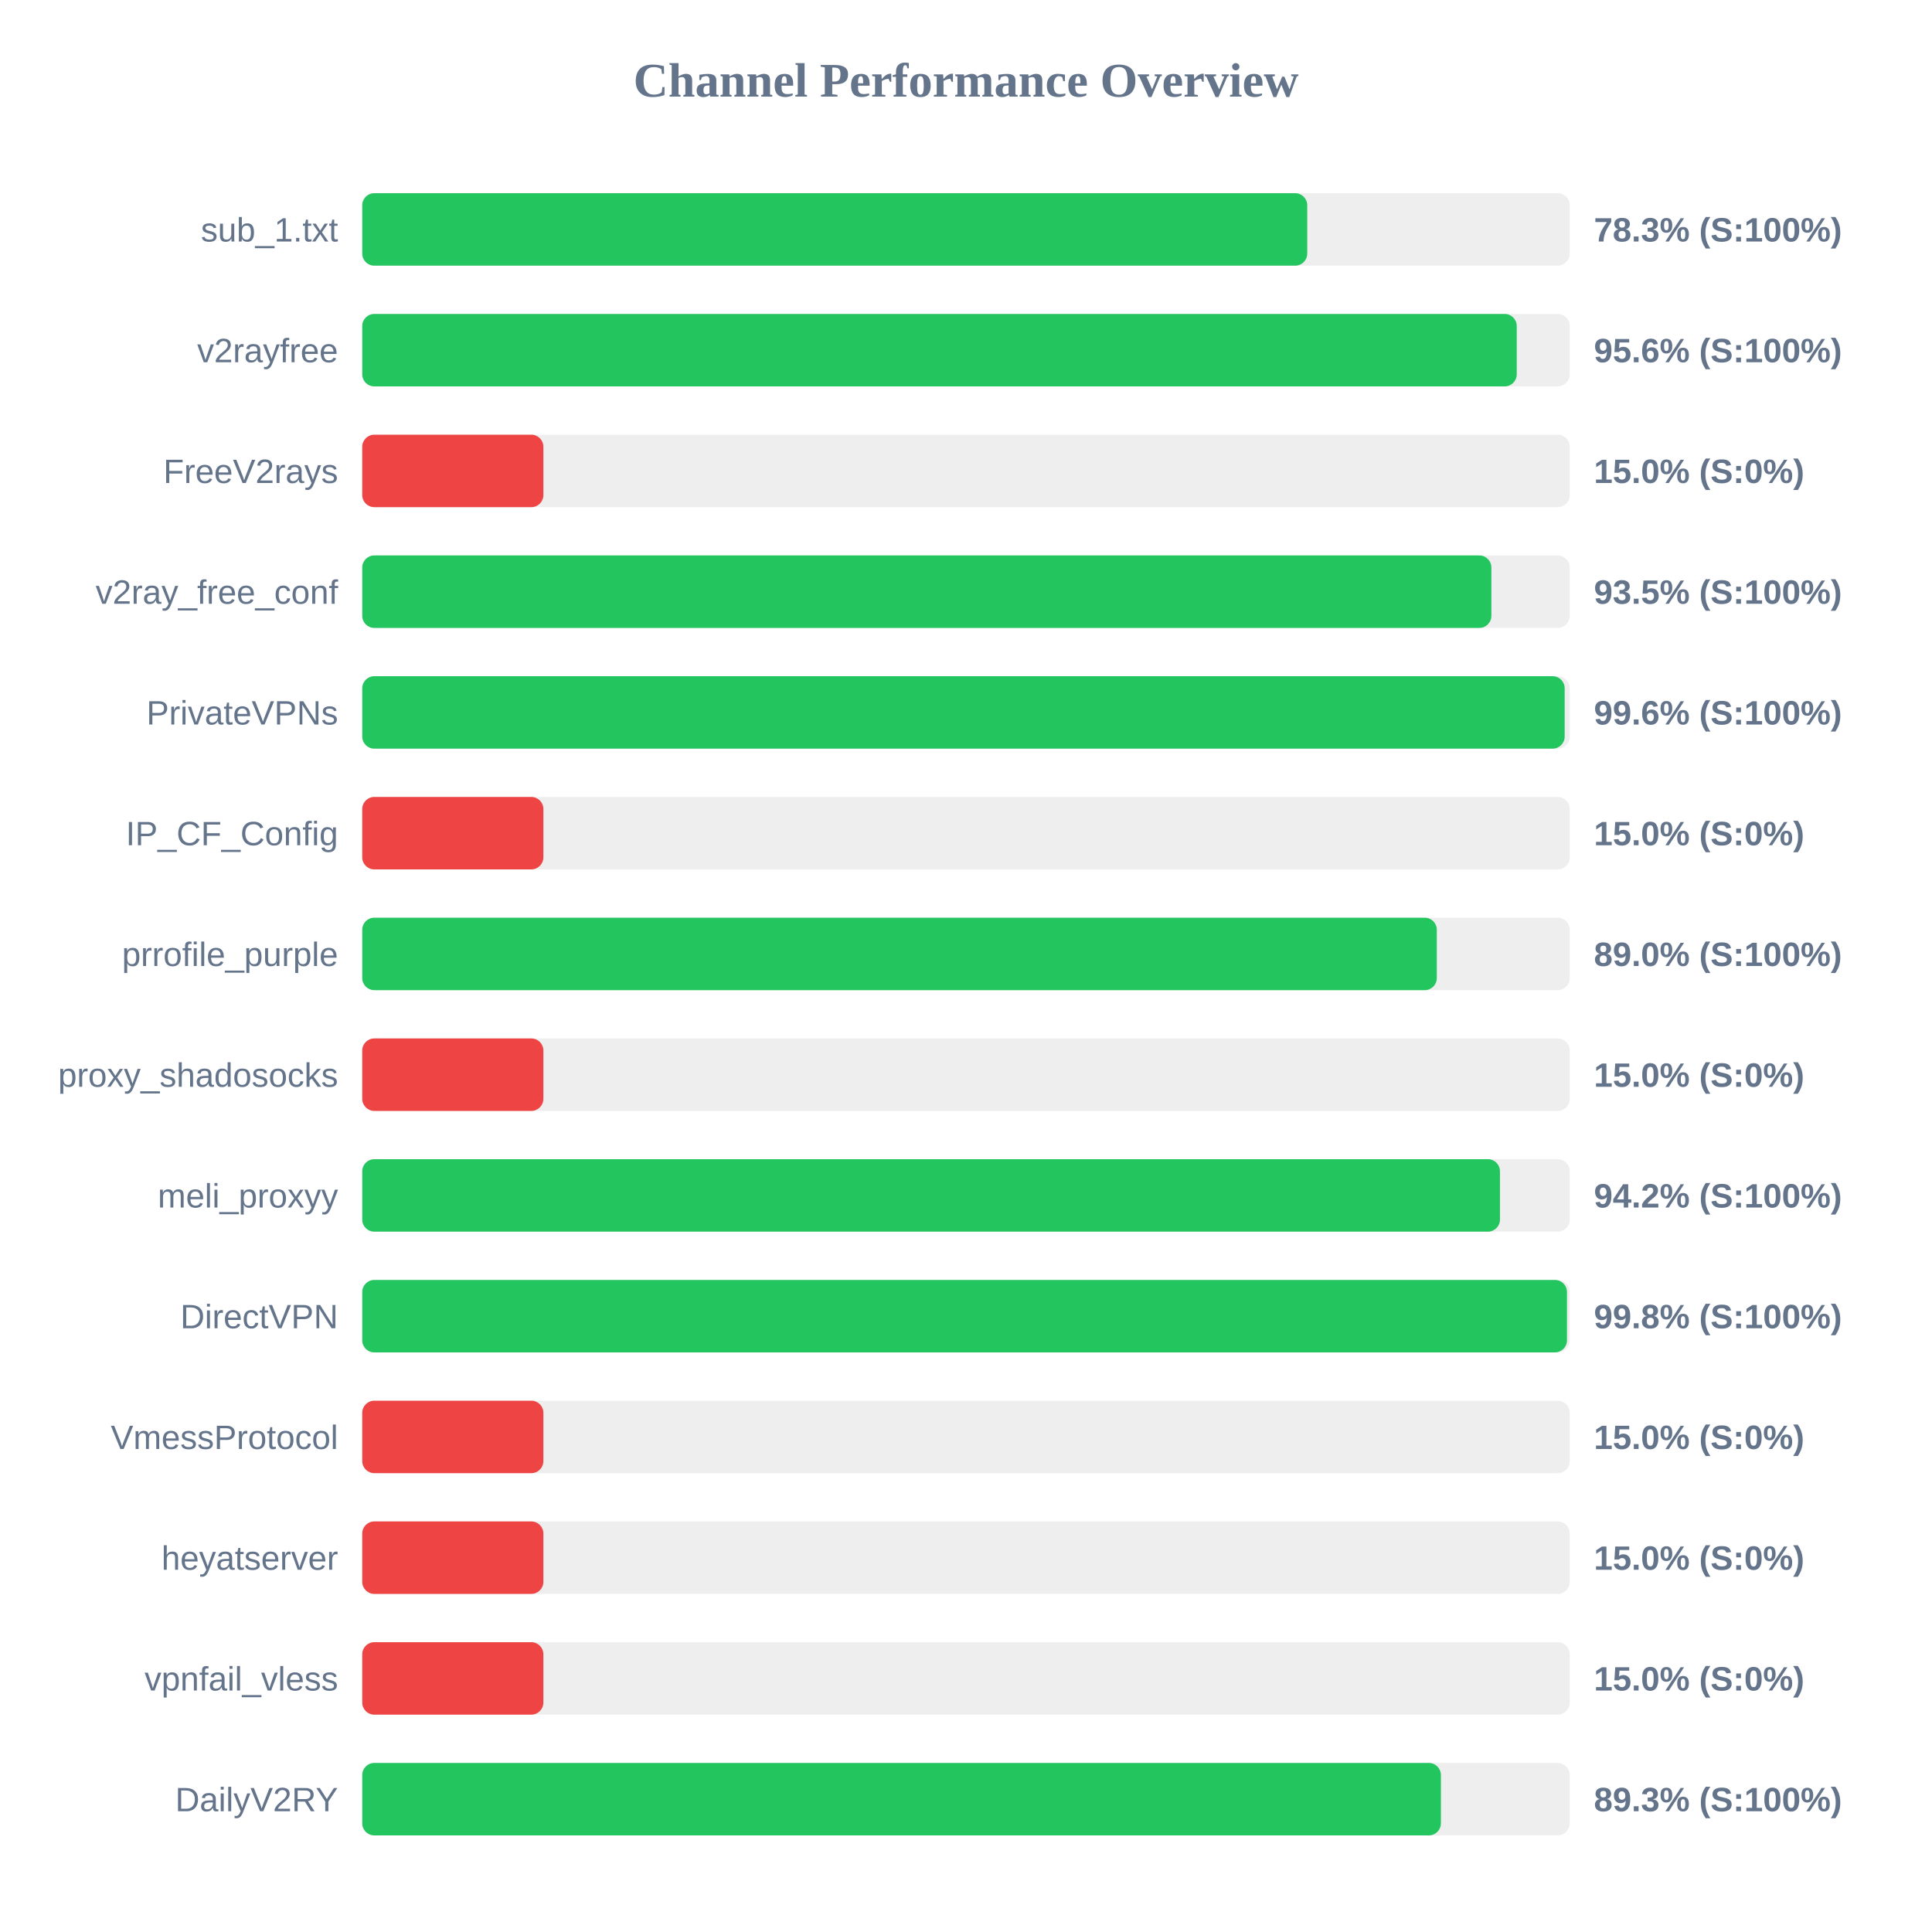
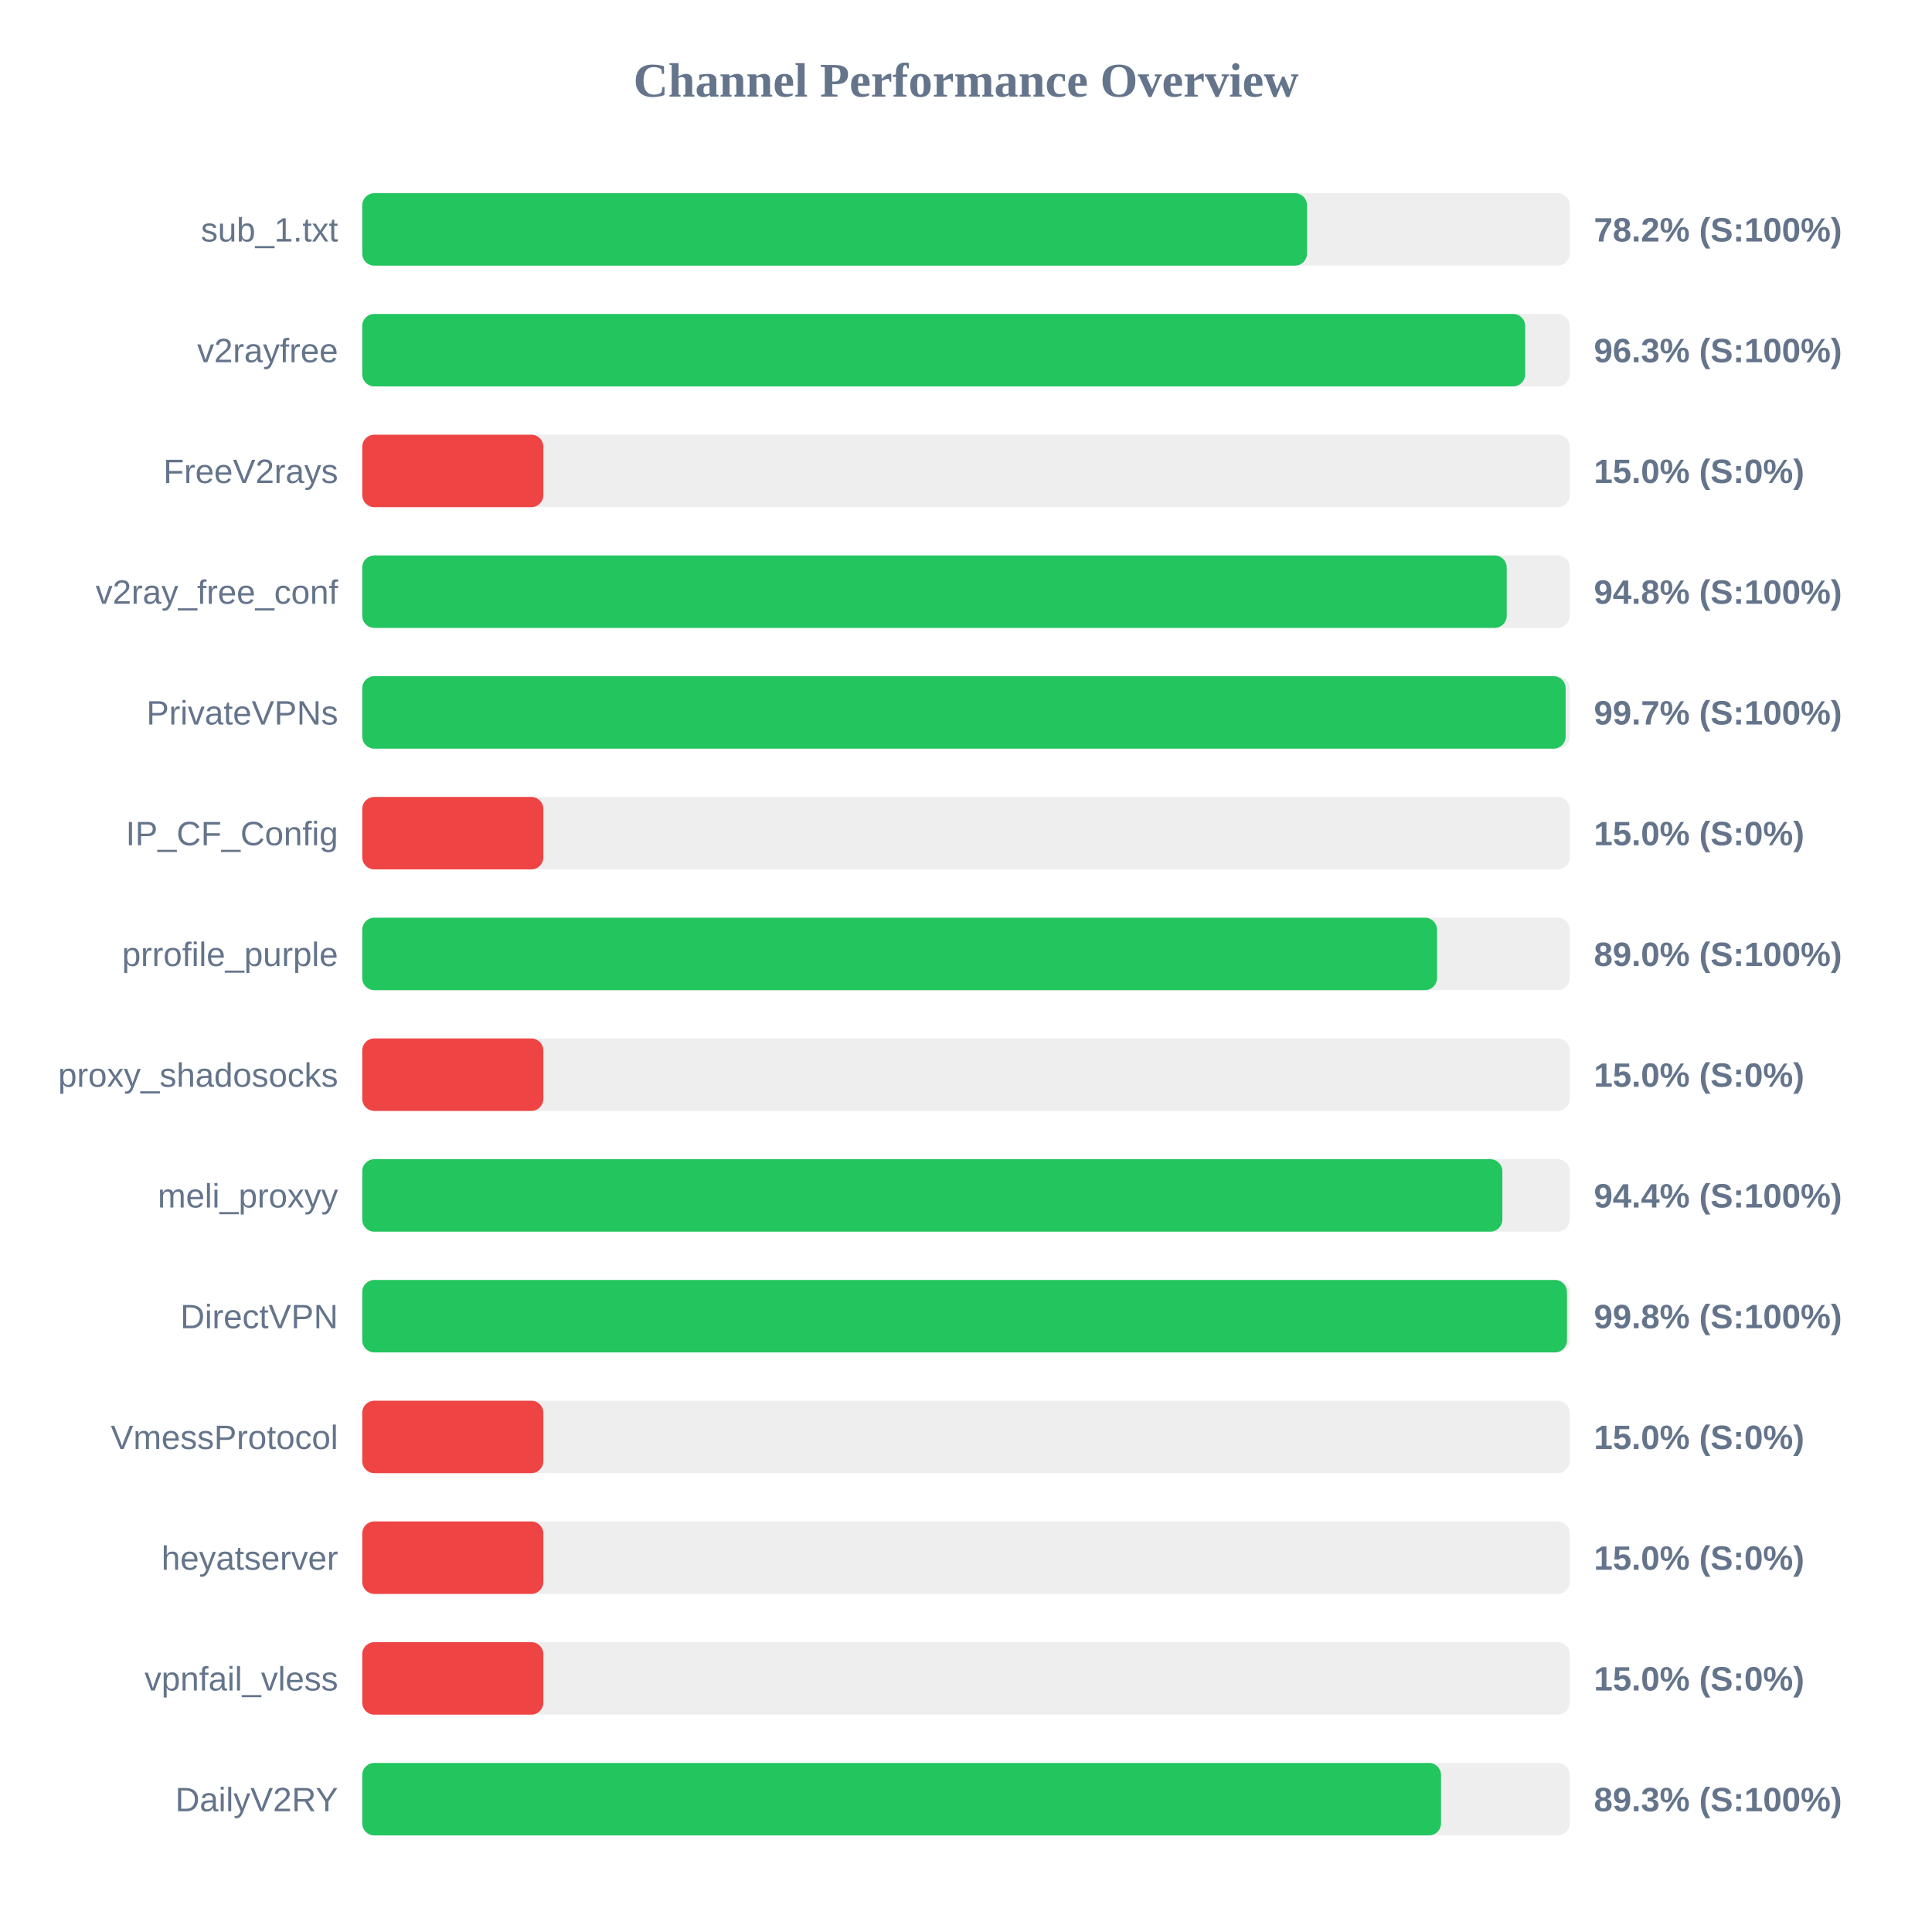
<svg xmlns="http://www.w3.org/2000/svg" width="800" height="800" version="1.1">
  <style>
        .row { font: 14px Arial; fill: #64748b; }
        .score { font: bold 14px Arial; fill: #64748b; }
    </style>
  <text x="400" y="40" text-anchor="middle" font-size="20px" font-weight="bold" fill="#64748b">Channel Performance Overview</text>
  <rect x="150" y="80" width="500" height="30" fill="#eee" rx="5" />
-   <rect x="150" y="80" width="391.3" height="30" fill="#22c55e" rx="5" />
+   <rect x="150" y="80" width="391.2" height="30" fill="#22c55e" rx="5" />
  <text x="140" y="100" text-anchor="end" class="row">sub_1.txt</text>
-   <text x="660" y="100" text-anchor="start" class="score">78.3% (S:100%)</text>
+   <text x="660" y="100" text-anchor="start" class="score">78.2% (S:100%)</text>
  <rect x="150" y="130" width="500" height="30" fill="#eee" rx="5" />
-   <rect x="150" y="130" width="478.05" height="30" fill="#22c55e" rx="5" />
+   <rect x="150" y="130" width="481.55" height="30" fill="#22c55e" rx="5" />
  <text x="140" y="150" text-anchor="end" class="row">v2rayfree</text>
-   <text x="660" y="150" text-anchor="start" class="score">95.6% (S:100%)</text>
+   <text x="660" y="150" text-anchor="start" class="score">96.3% (S:100%)</text>
  <rect x="150" y="180" width="500" height="30" fill="#eee" rx="5" />
  <rect x="150" y="180" width="75.0" height="30" fill="#ef4444" rx="5" />
  <text x="140" y="200" text-anchor="end" class="row">FreeV2rays</text>
  <text x="660" y="200" text-anchor="start" class="score">15.0% (S:0%)</text>
  <rect x="150" y="230" width="500" height="30" fill="#eee" rx="5" />
-   <rect x="150" y="230" width="467.55" height="30" fill="#22c55e" rx="5" />
+   <rect x="150" y="230" width="473.9" height="30" fill="#22c55e" rx="5" />
  <text x="140" y="250" text-anchor="end" class="row">v2ray_free_conf</text>
-   <text x="660" y="250" text-anchor="start" class="score">93.5% (S:100%)</text>
+   <text x="660" y="250" text-anchor="start" class="score">94.8% (S:100%)</text>
  <rect x="150" y="280" width="500" height="30" fill="#eee" rx="5" />
-   <rect x="150" y="280" width="497.9" height="30" fill="#22c55e" rx="5" />
+   <rect x="150" y="280" width="498.3" height="30" fill="#22c55e" rx="5" />
  <text x="140" y="300" text-anchor="end" class="row">PrivateVPNs</text>
-   <text x="660" y="300" text-anchor="start" class="score">99.6% (S:100%)</text>
+   <text x="660" y="300" text-anchor="start" class="score">99.7% (S:100%)</text>
  <rect x="150" y="330" width="500" height="30" fill="#eee" rx="5" />
  <rect x="150" y="330" width="75.0" height="30" fill="#ef4444" rx="5" />
  <text x="140" y="350" text-anchor="end" class="row">IP_CF_Config</text>
  <text x="660" y="350" text-anchor="start" class="score">15.0% (S:0%)</text>
  <rect x="150" y="380" width="500" height="30" fill="#eee" rx="5" />
-   <rect x="150" y="380" width="444.95" height="30" fill="#22c55e" rx="5" />
+   <rect x="150" y="380" width="445.05" height="30" fill="#22c55e" rx="5" />
  <text x="140" y="400" text-anchor="end" class="row">prrofile_purple</text>
  <text x="660" y="400" text-anchor="start" class="score">89.0% (S:100%)</text>
  <rect x="150" y="430" width="500" height="30" fill="#eee" rx="5" />
  <rect x="150" y="430" width="75.0" height="30" fill="#ef4444" rx="5" />
  <text x="140" y="450" text-anchor="end" class="row">proxy_shadosocks</text>
  <text x="660" y="450" text-anchor="start" class="score">15.0% (S:0%)</text>
  <rect x="150" y="480" width="500" height="30" fill="#eee" rx="5" />
-   <rect x="150" y="480" width="471.1" height="30" fill="#22c55e" rx="5" />
+   <rect x="150" y="480" width="472.1" height="30" fill="#22c55e" rx="5" />
  <text x="140" y="500" text-anchor="end" class="row">meli_proxyy</text>
-   <text x="660" y="500" text-anchor="start" class="score">94.2% (S:100%)</text>
+   <text x="660" y="500" text-anchor="start" class="score">94.4% (S:100%)</text>
  <rect x="150" y="530" width="500" height="30" fill="#eee" rx="5" />
  <rect x="150" y="530" width="498.85" height="30" fill="#22c55e" rx="5" />
  <text x="140" y="550" text-anchor="end" class="row">DirectVPN</text>
  <text x="660" y="550" text-anchor="start" class="score">99.8% (S:100%)</text>
  <rect x="150" y="580" width="500" height="30" fill="#eee" rx="5" />
  <rect x="150" y="580" width="75.0" height="30" fill="#ef4444" rx="5" />
  <text x="140" y="600" text-anchor="end" class="row">VmessProtocol</text>
  <text x="660" y="600" text-anchor="start" class="score">15.0% (S:0%)</text>
  <rect x="150" y="630" width="500" height="30" fill="#eee" rx="5" />
  <rect x="150" y="630" width="75.0" height="30" fill="#ef4444" rx="5" />
  <text x="140" y="650" text-anchor="end" class="row">heyatserver</text>
  <text x="660" y="650" text-anchor="start" class="score">15.0% (S:0%)</text>
  <rect x="150" y="680" width="500" height="30" fill="#eee" rx="5" />
  <rect x="150" y="680" width="75.0" height="30" fill="#ef4444" rx="5" />
  <text x="140" y="700" text-anchor="end" class="row">vpnfail_vless</text>
  <text x="660" y="700" text-anchor="start" class="score">15.0% (S:0%)</text>
  <rect x="150" y="730" width="500" height="30" fill="#eee" rx="5" />
-   <rect x="150" y="730" width="446.65" height="30" fill="#22c55e" rx="5" />
+   <rect x="150" y="730" width="446.7" height="30" fill="#22c55e" rx="5" />
  <text x="140" y="750" text-anchor="end" class="row">DailyV2RY</text>
  <text x="660" y="750" text-anchor="start" class="score">89.3% (S:100%)</text>
</svg>
